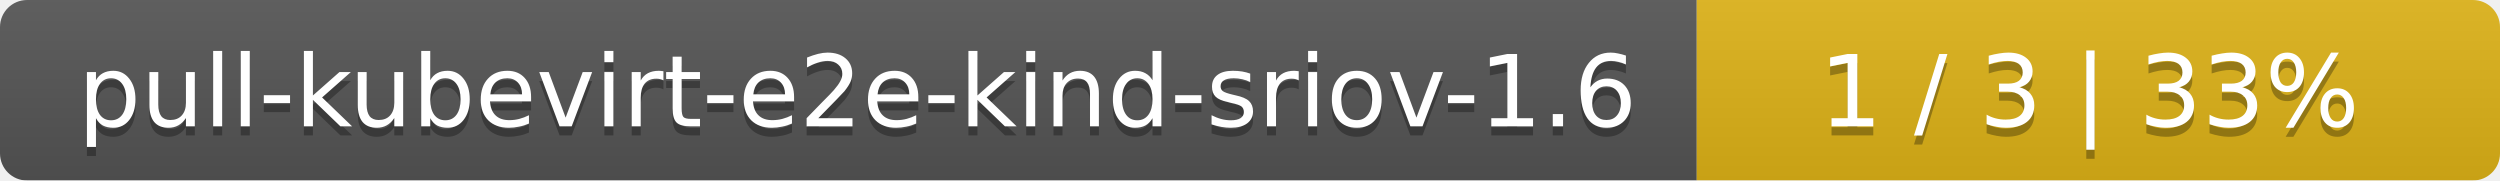
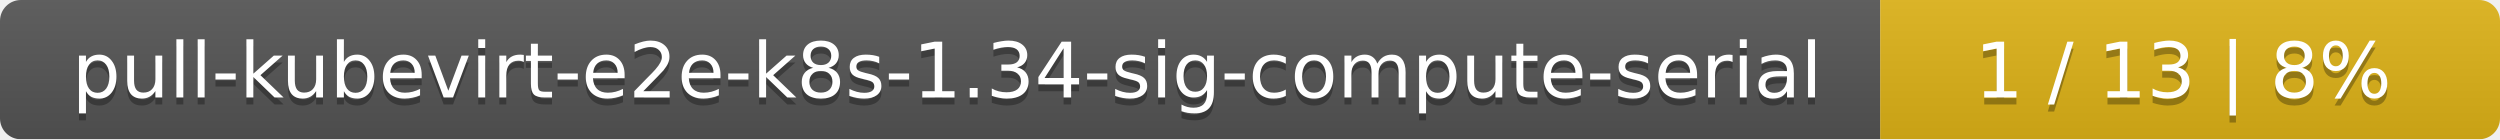
- <svg xmlns="http://www.w3.org/2000/svg" width="277" height="20">
+ <svg xmlns="http://www.w3.org/2000/svg" width="359" height="20">
  <linearGradient id="smooth" x2="0" y2="100%">
    <stop offset="0" stop-color="#bbb" stop-opacity=".1" />
    <stop offset="1" stop-opacity=".1" />
  </linearGradient>
  <mask id="round">
-     <rect width="277" height="20" rx="3" fill="#fff" />
+     <rect width="359" height="20" rx="3" fill="#fff" />
  </mask>
  <g mask="url(#round)">
-     <rect width="188" height="20" fill="#555" />
-     <rect x="188" width="89" height="20" fill="#dfb317" />
-     <rect width="277" height="20" fill="url(#smooth)" />
+     <rect width="270" height="20" fill="#555" />
+     <rect x="270" width="89" height="20" fill="#dfb317" />
+     <rect width="359" height="20" fill="url(#smooth)" />
  </g>
  <g fill="#fff" text-anchor="middle" font-family="DejaVu Sans,Verdana,Geneva,sans-serif" font-size="11">
-     <text x="95" y="15" fill="#010101" fill-opacity=".3">pull-kubevirt-e2e-kind-sriov-1.6</text>
-     <text x="95" y="14">pull-kubevirt-e2e-kind-sriov-1.6</text>
-     <text x="231.5" y="15" fill="#010101" fill-opacity=".3">1 / 3    |    33%</text>
-     <text x="231.5" y="14">1 / 3    |    33%</text>
+     <text x="136" y="15" fill="#010101" fill-opacity=".3">pull-kubevirt-e2e-k8s-1.34-sig-compute-serial</text>
+     <text x="136" y="14">pull-kubevirt-e2e-k8s-1.34-sig-compute-serial</text>
+     <text x="313.5" y="15" fill="#010101" fill-opacity=".3">1 / 13    |    8%</text>
+     <text x="313.5" y="14">1 / 13    |    8%</text>
  </g>
</svg>
